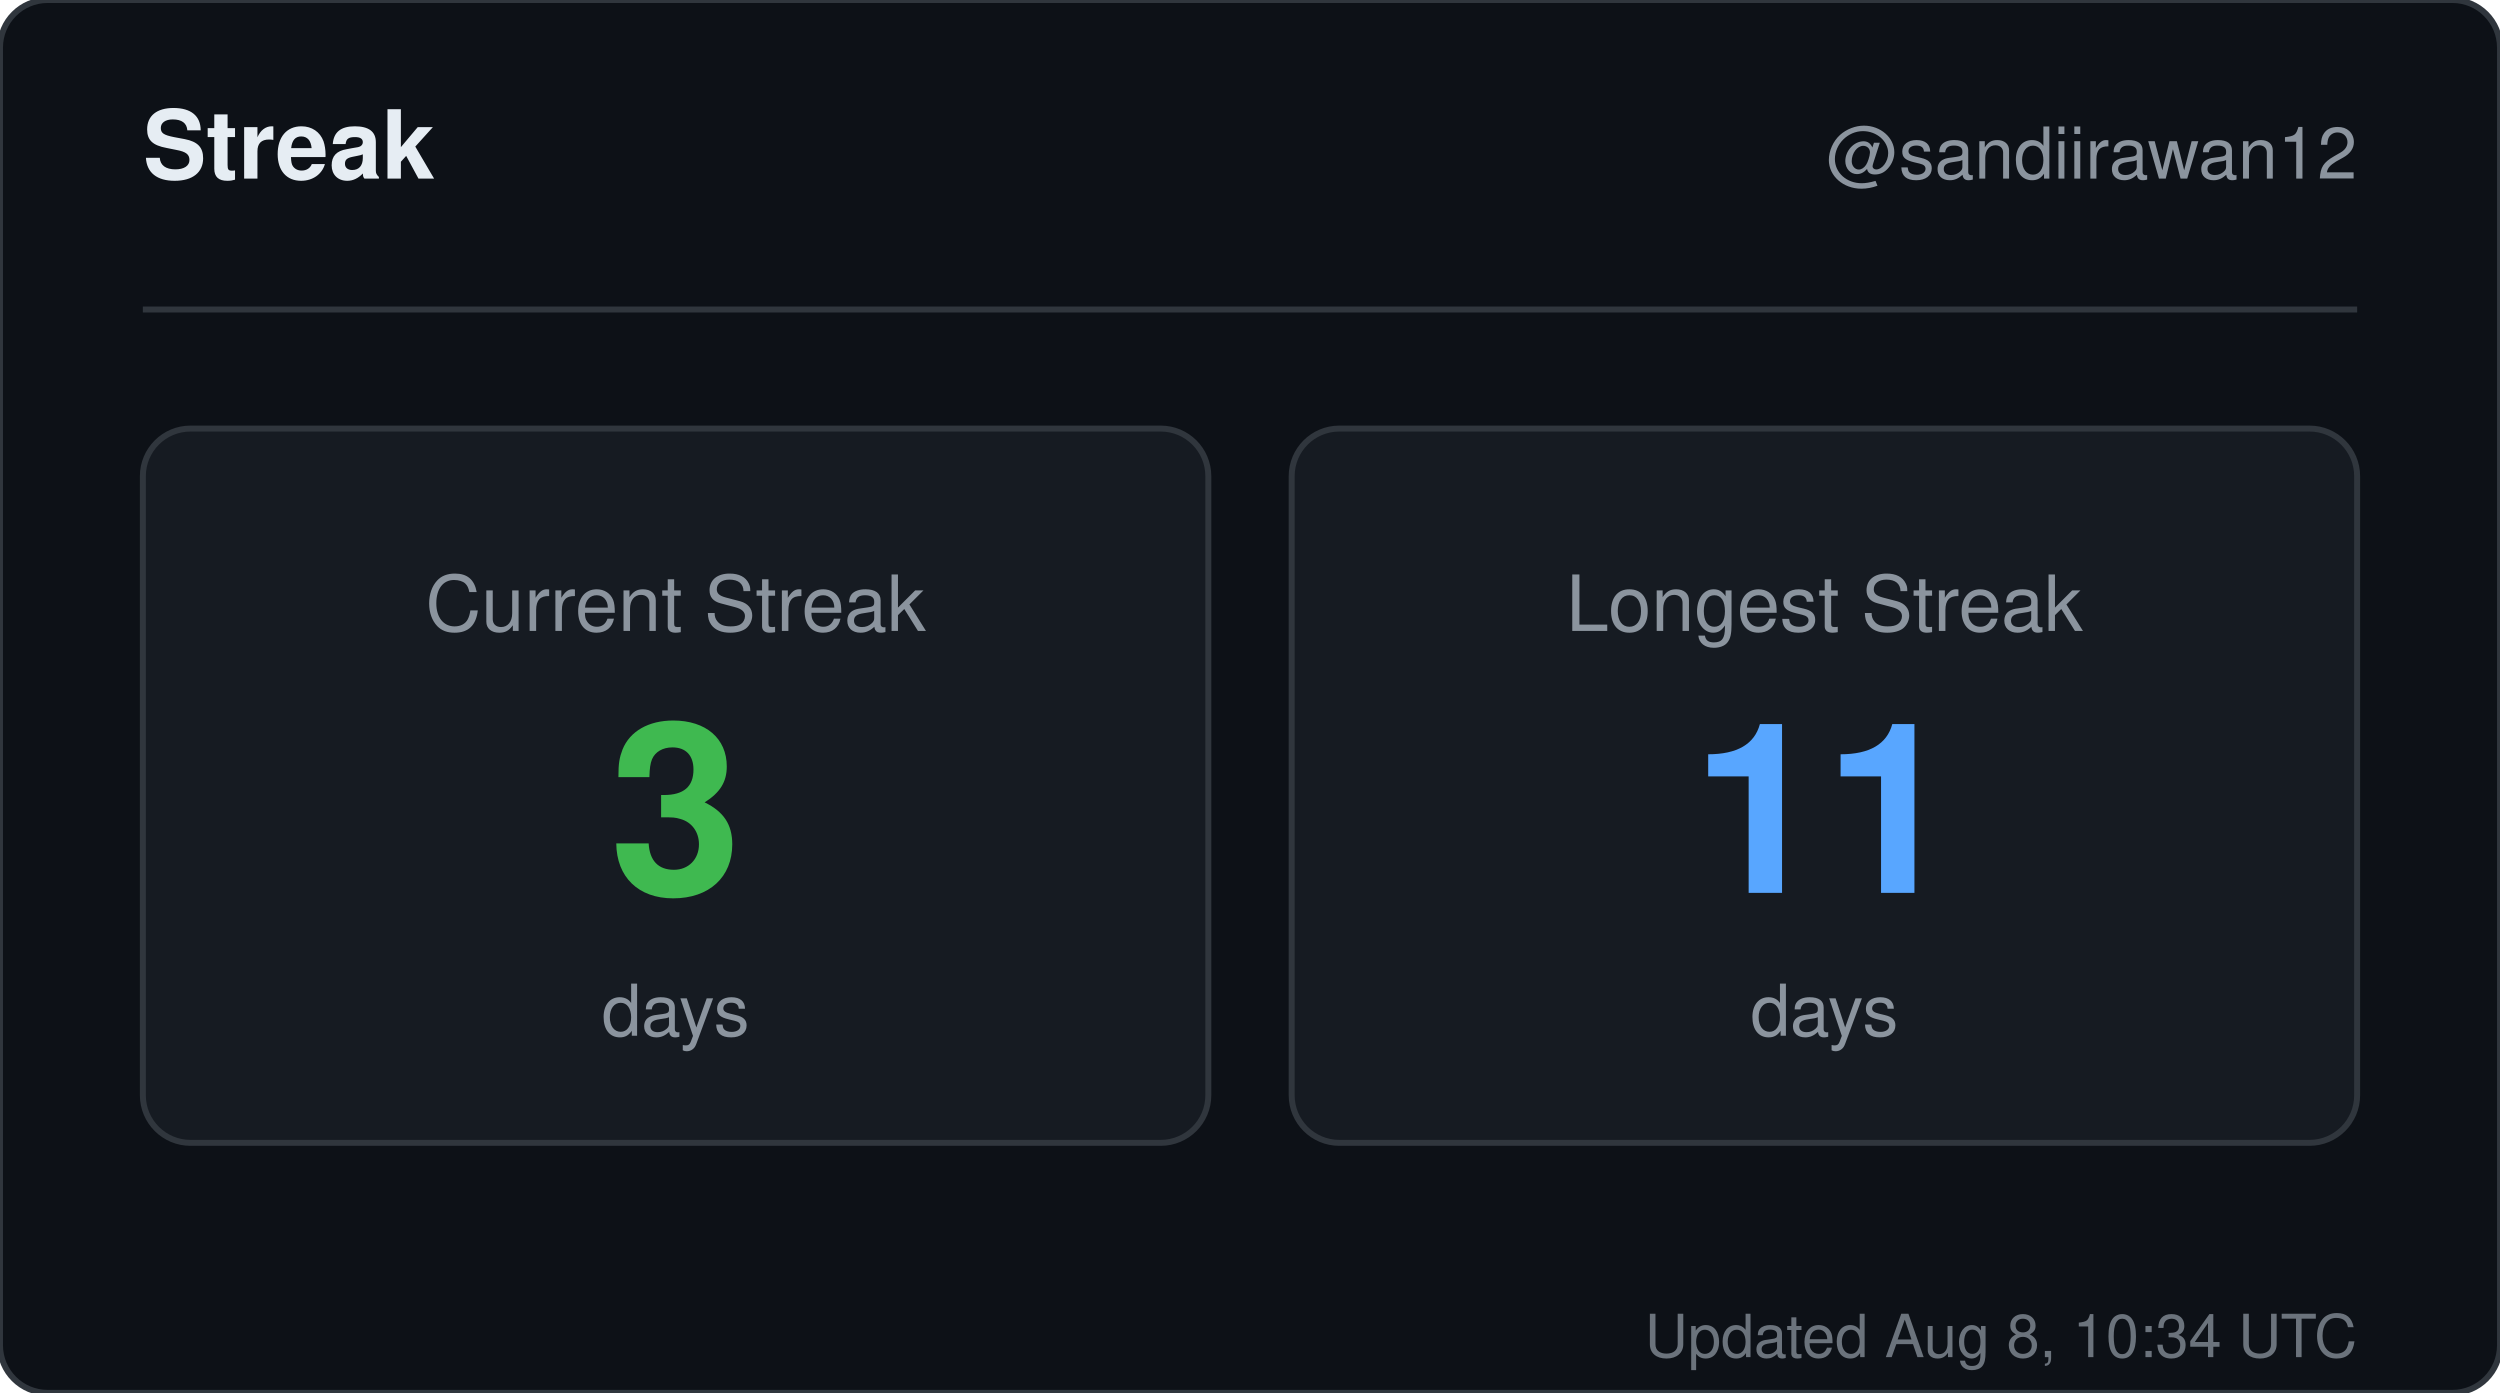
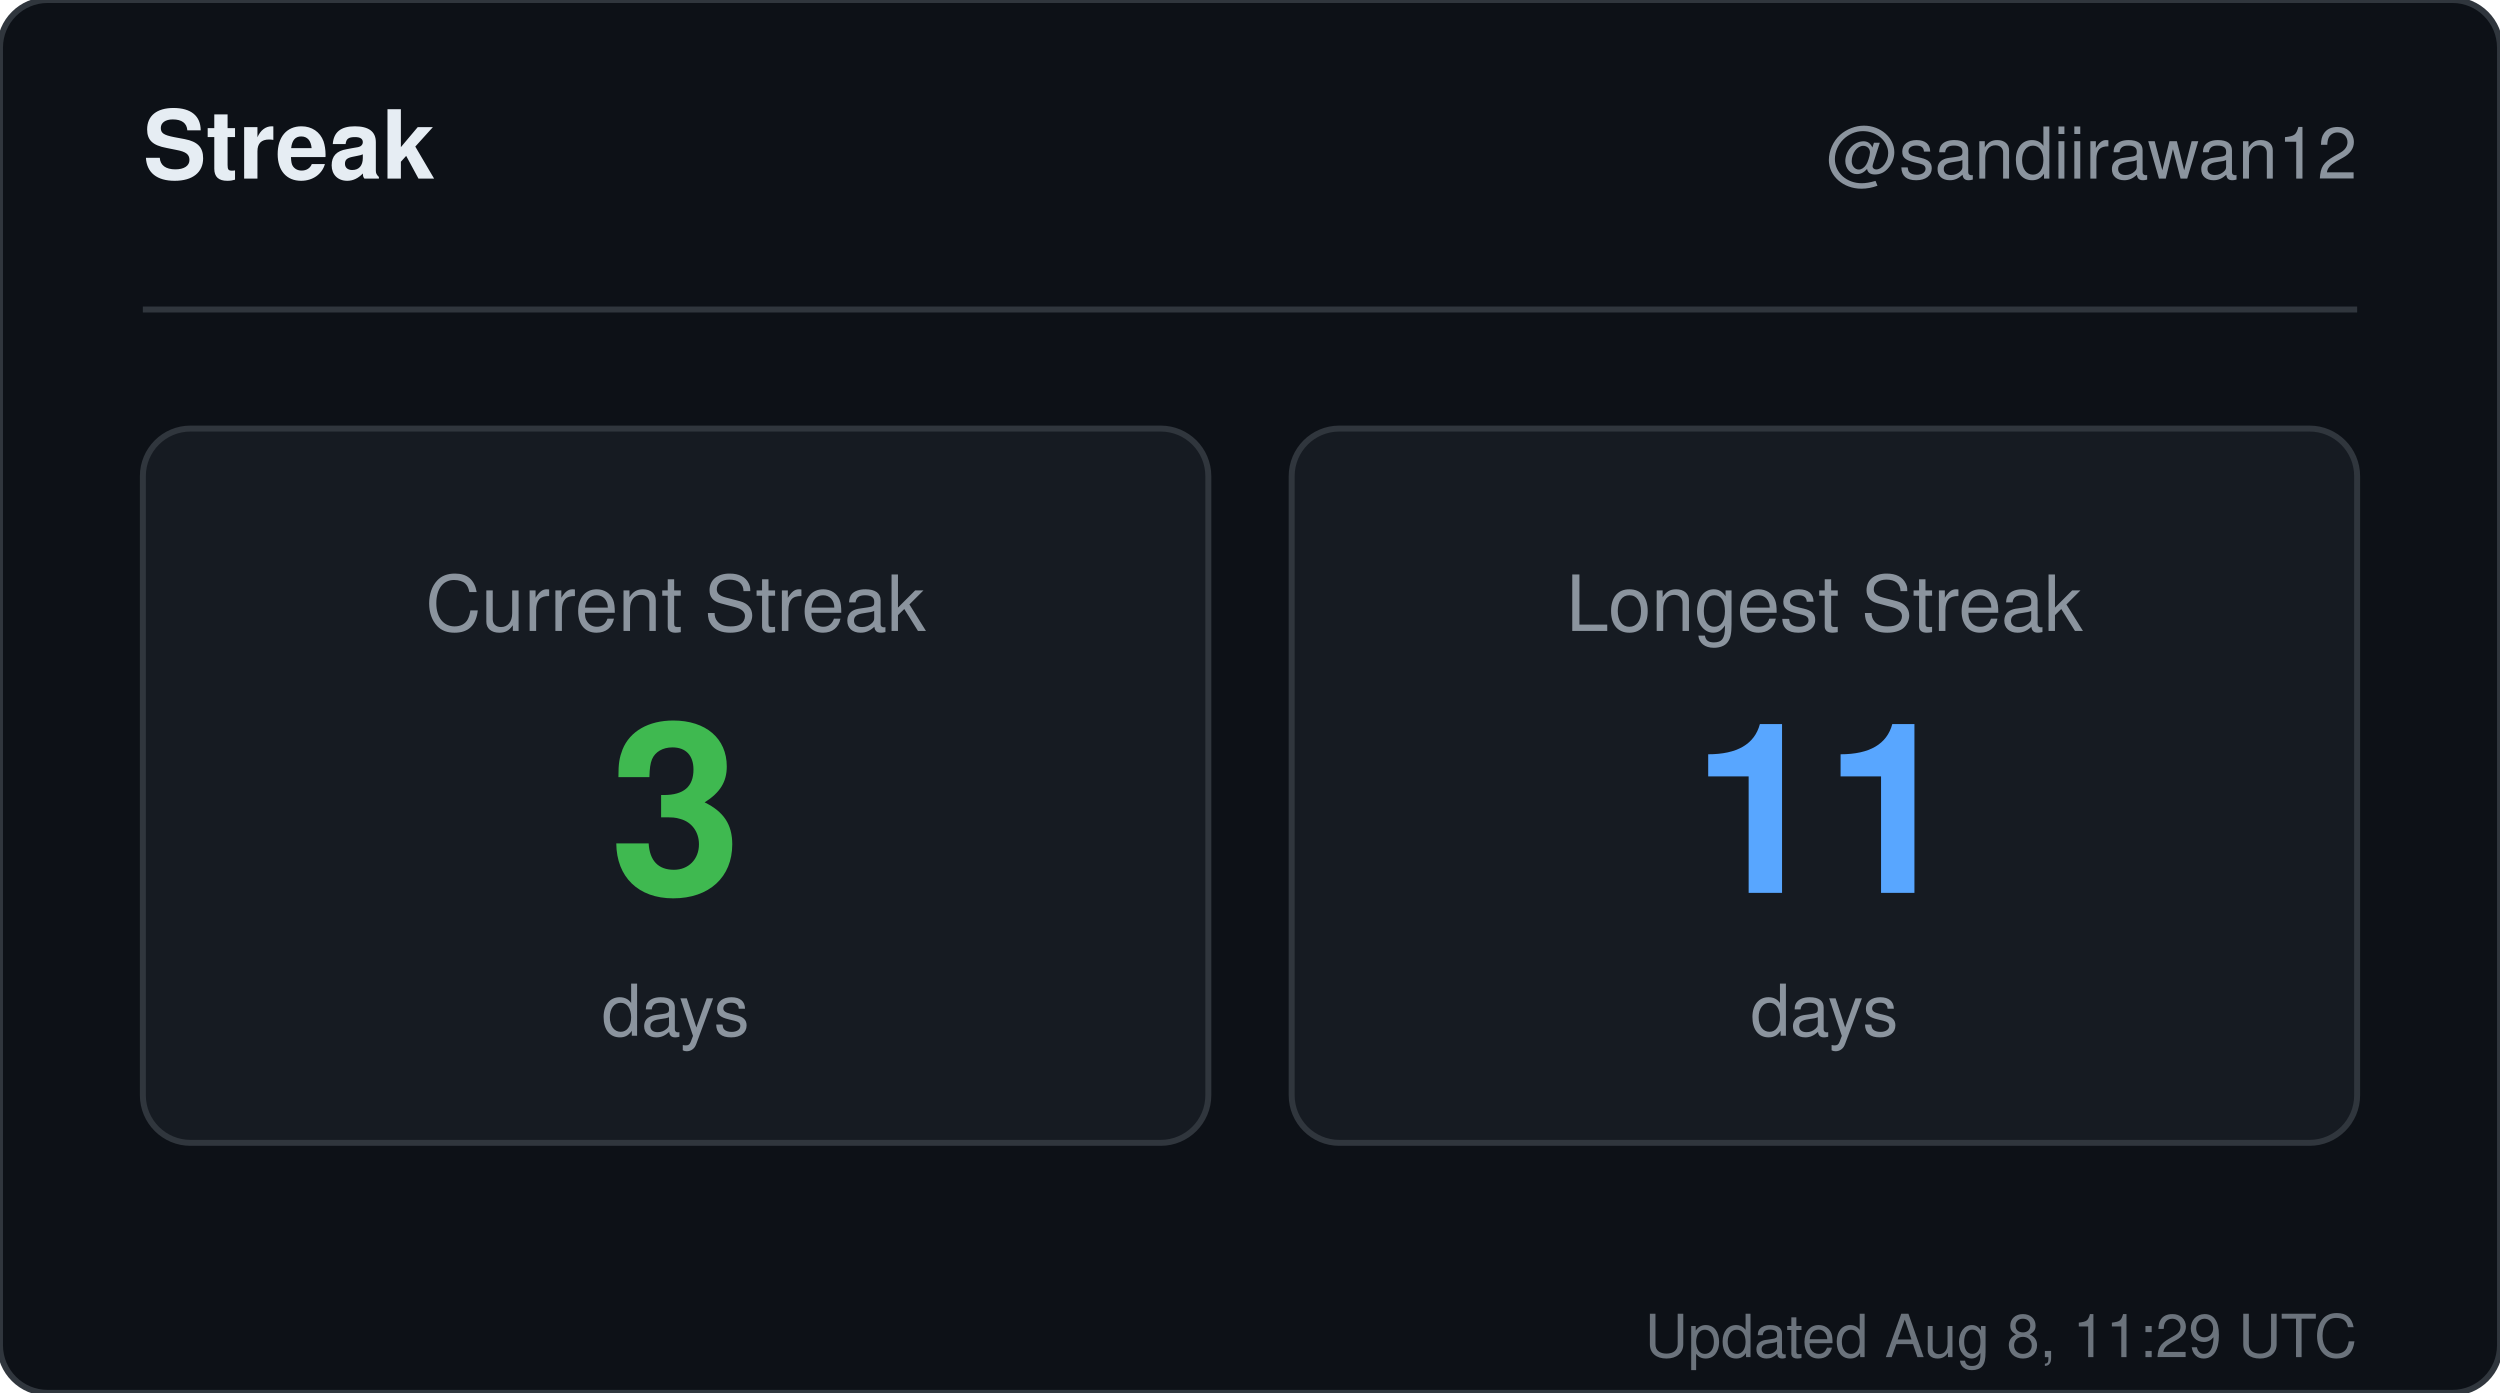
<svg xmlns="http://www.w3.org/2000/svg" width="420" height="234" viewBox="0 0 420 234" role="img" aria-label="Streak for sandiirawan12">
  <rect width="420" height="234" rx="8" fill="#0d1117" stroke="#30363d" />
  <g font-family="-apple-system, BlinkMacSystemFont, Segoe UI, Helvetica, Arial, sans-serif">
    <text x="24" y="30" fill="#e6edf3" font-size="16" font-weight="700">Streak</text>
    <text x="396" y="30" fill="#8b949e" font-size="12" text-anchor="end">@sandiirawan12</text>
    <line x1="24" y1="52" x2="396" y2="52" stroke="#30363d" />
    <rect x="24" y="72" width="179" height="120" rx="8" fill="#161b22" stroke="#30363d" />
    <text x="113.5" y="106" fill="#8b949e" font-size="13" text-anchor="middle">Current Streak</text>
    <text x="113.5" y="150" fill="#3fb950" font-size="40" font-weight="700" text-anchor="middle">3</text>
    <text x="113.5" y="174" fill="#8b949e" font-size="12" text-anchor="middle">days</text>
    <rect x="217" y="72" width="179" height="120" rx="8" fill="#161b22" stroke="#30363d" />
    <text x="306.5" y="106" fill="#8b949e" font-size="13" text-anchor="middle">Longest Streak</text>
    <text x="306.5" y="150" fill="#58a6ff" font-size="40" font-weight="700" text-anchor="middle">11</text>
    <text x="306.5" y="174" fill="#8b949e" font-size="12" text-anchor="middle">days</text>
-     <text x="396" y="228" fill="#8b949e" font-size="10" text-anchor="end" opacity="0.75">Updated Aug 8, 10:34 UTC</text>
+     <text x="396" y="228" fill="#8b949e" font-size="10" text-anchor="end" opacity="0.75">Updated Aug 8, 11:29 UTC</text>
  </g>
</svg>
